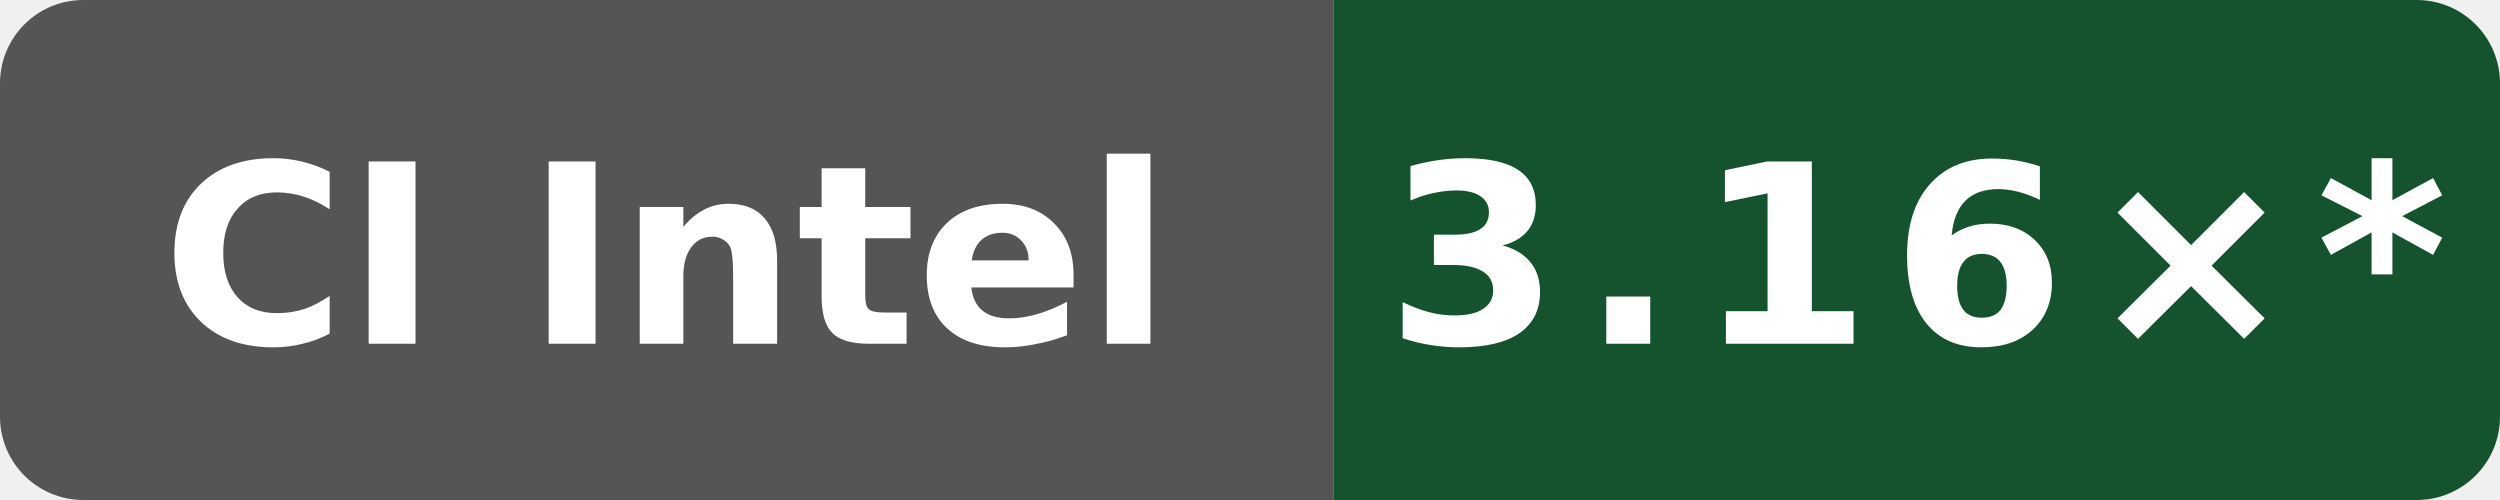
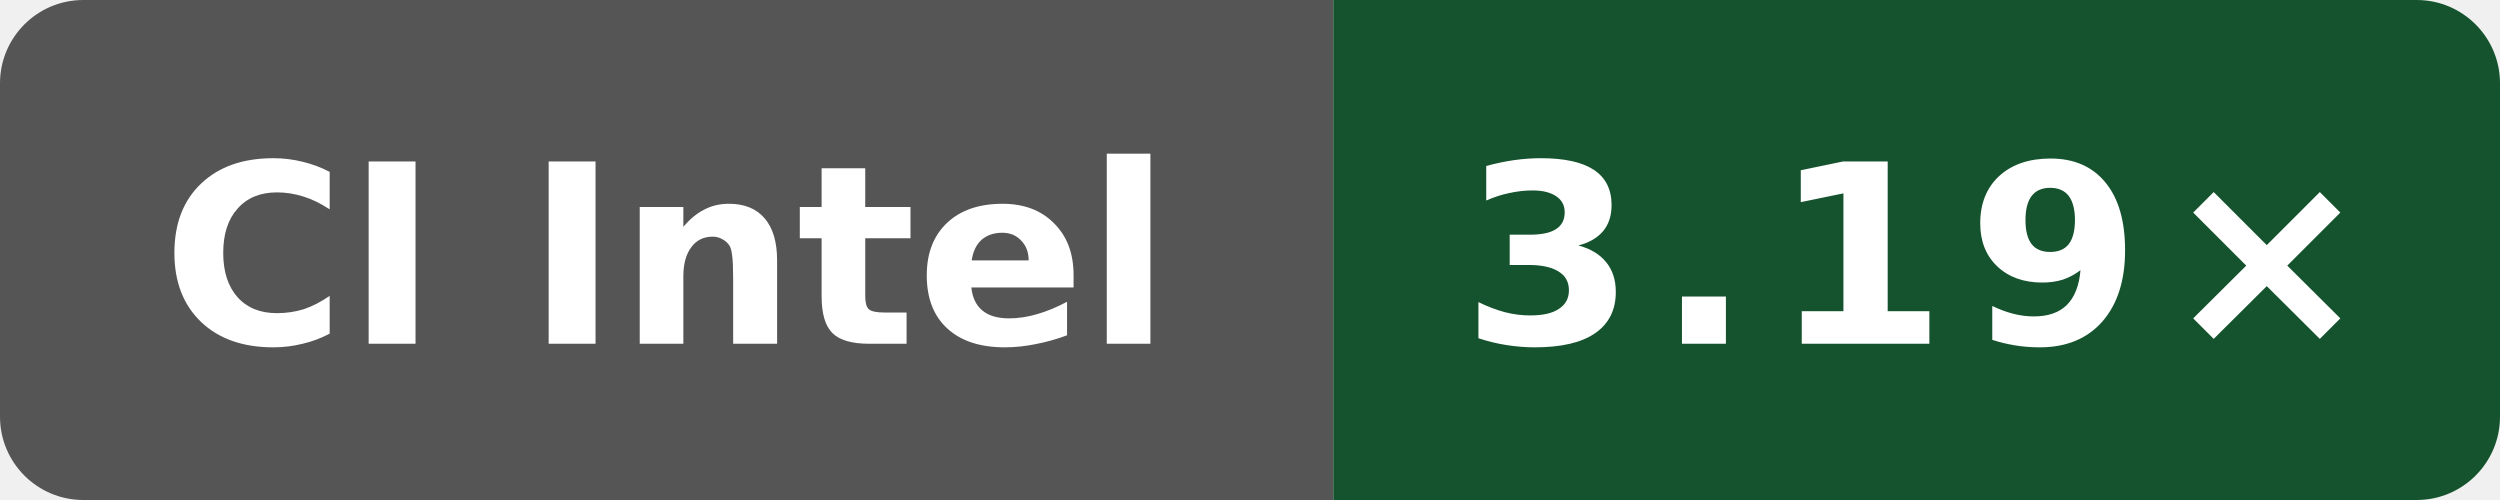
- <svg xmlns="http://www.w3.org/2000/svg" data-original-label="Public O0 compile vs gcc; Intel(R) Xeon(R) 6975P-C; revision 01bac61953a982df28933dfde0fa03eb65838ea4" data-original-message="3.16×" width="120" height="24" viewBox="0 0 120 24" role="img" aria-label="Public O0 compile vs gcc; Intel(R) Xeon(R) 6975P-C; revision 01bac61953a982df28933dfde0fa03eb65838ea4; measured 01bac61953a982df28933dfde0fa03eb65838ea4; 34 commits behind main: 3.16×*">
+ <svg xmlns="http://www.w3.org/2000/svg" data-original-label="Public O0 compile vs gcc; Intel(R) Xeon(R) 6973P-C; revision a649ddb21dd810338ac87d93e7d2e713d0f98ab1" data-original-message="3.19×" width="120" height="24" viewBox="0 0 120 24" role="img" aria-label="Public O0 compile vs gcc; Intel(R) Xeon(R) 6973P-C; revision a649ddb21dd810338ac87d93e7d2e713d0f98ab1; measured a649ddb21dd810338ac87d93e7d2e713d0f98ab1; 0 commits behind main: 3.19×">
  <defs>
    <clipPath id="badge">
      <rect width="120" height="24" rx="4" />
    </clipPath>
  </defs>
  <g clip-path="url(#badge)">
    <rect width="64" height="24" fill="#555" />
    <rect x="64" width="56" height="24" fill="#14532d" />
  </g>
  <text x="32" y="16.5" fill="#fff" text-anchor="middle" font-family="Verdana,Geneva,DejaVu Sans,sans-serif" font-size="12" font-weight="700" textLength="52" lengthAdjust="spacingAndGlyphs">CI Intel</text>
-   <text x="92" y="16.5" fill="#fff" text-anchor="middle" font-family="Verdana,Geneva,DejaVu Sans,sans-serif" font-size="12" font-weight="700" letter-spacing="1" textLength="44" lengthAdjust="spacingAndGlyphs">3.16×*</text>
+   <text x="92" y="16.5" fill="#fff" text-anchor="middle" font-family="Verdana,Geneva,DejaVu Sans,sans-serif" font-size="12" font-weight="700" letter-spacing="1" textLength="39" lengthAdjust="spacingAndGlyphs">3.19×</text>
</svg>
